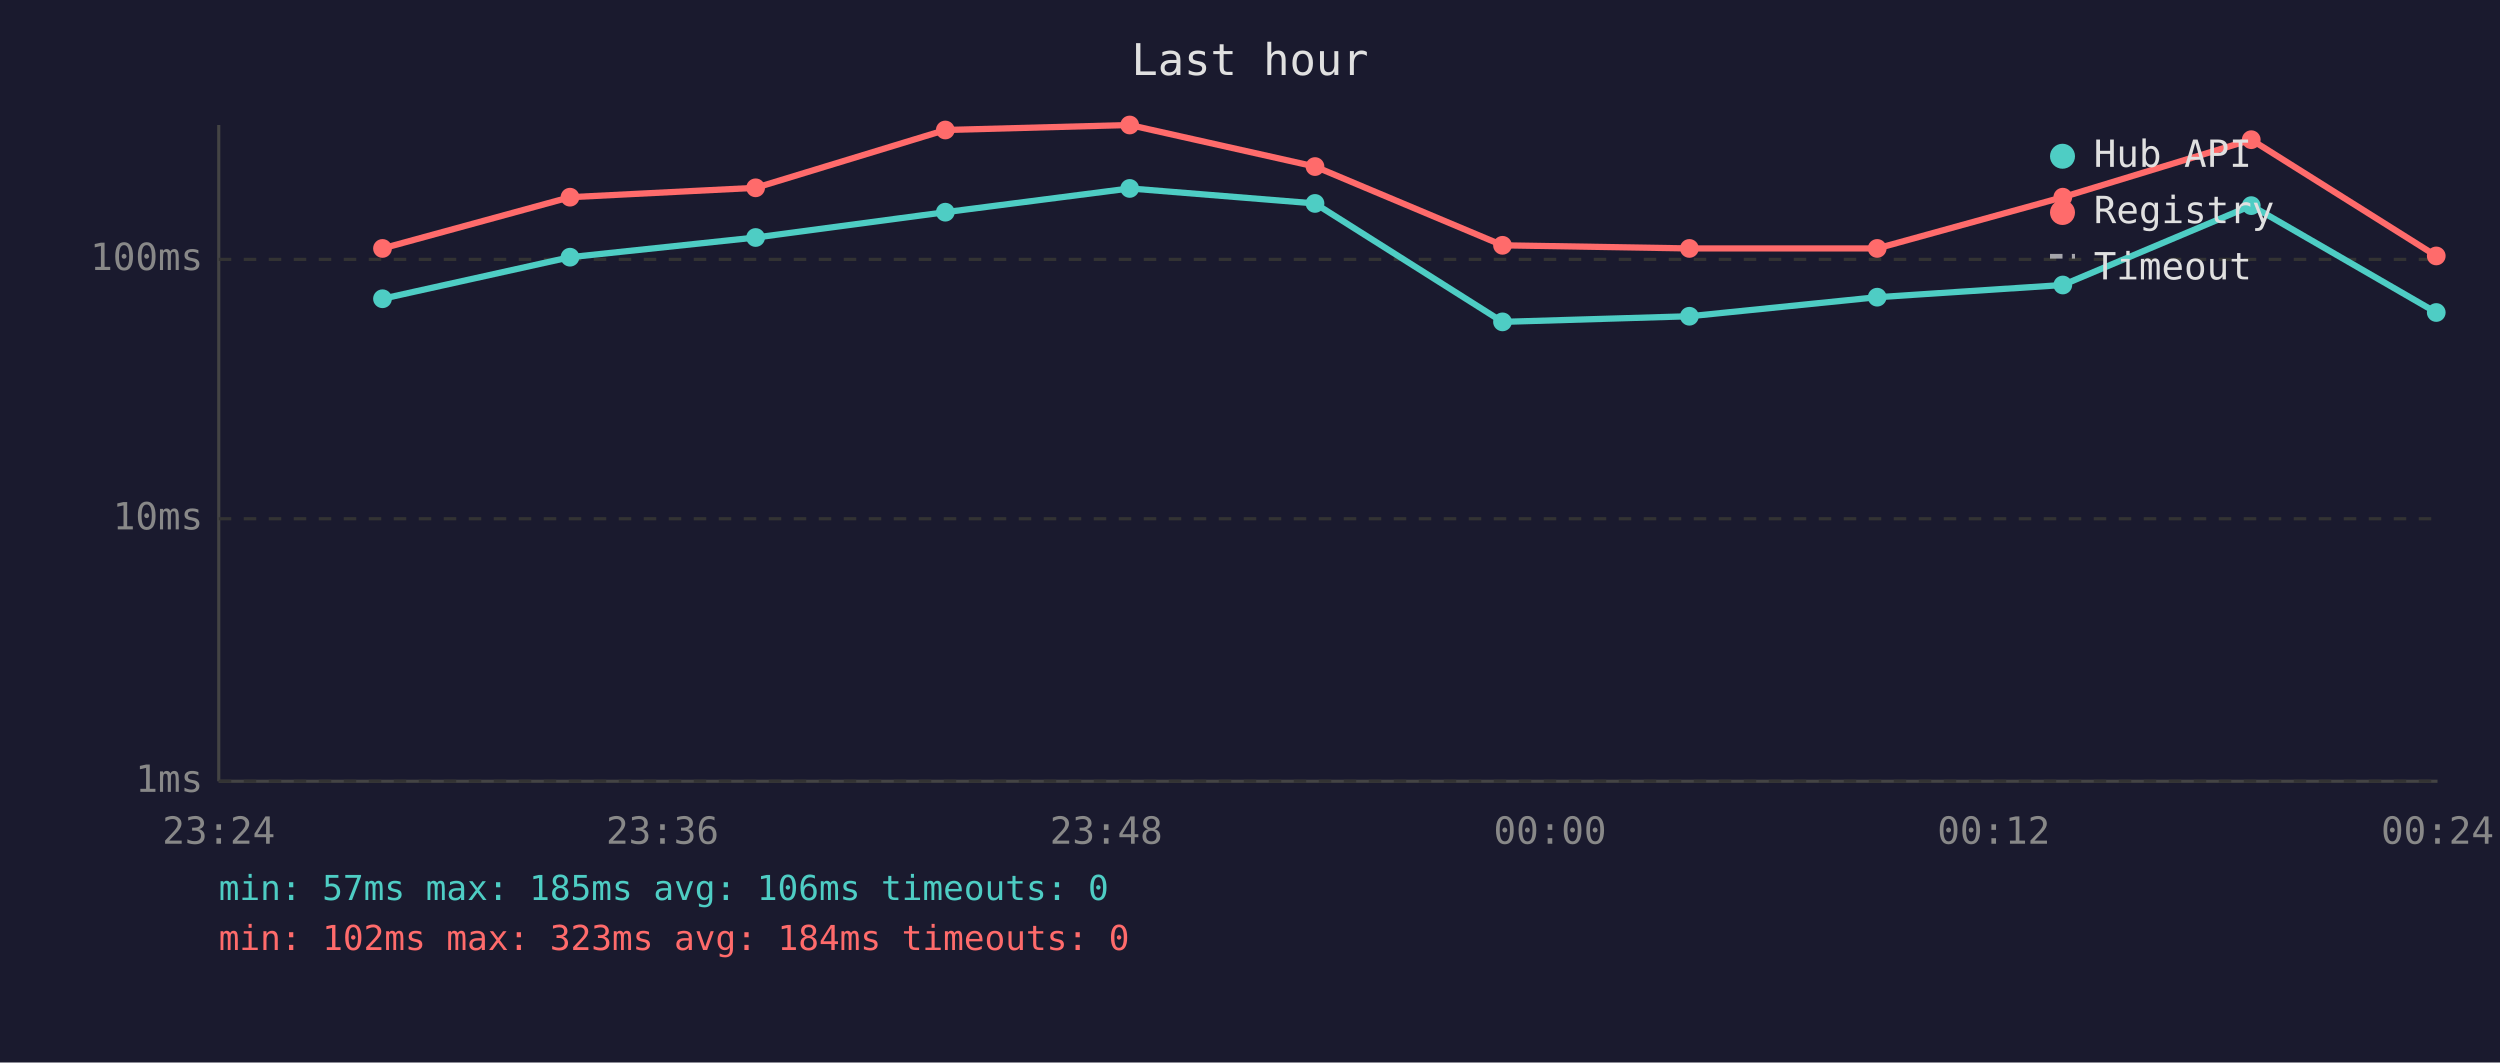
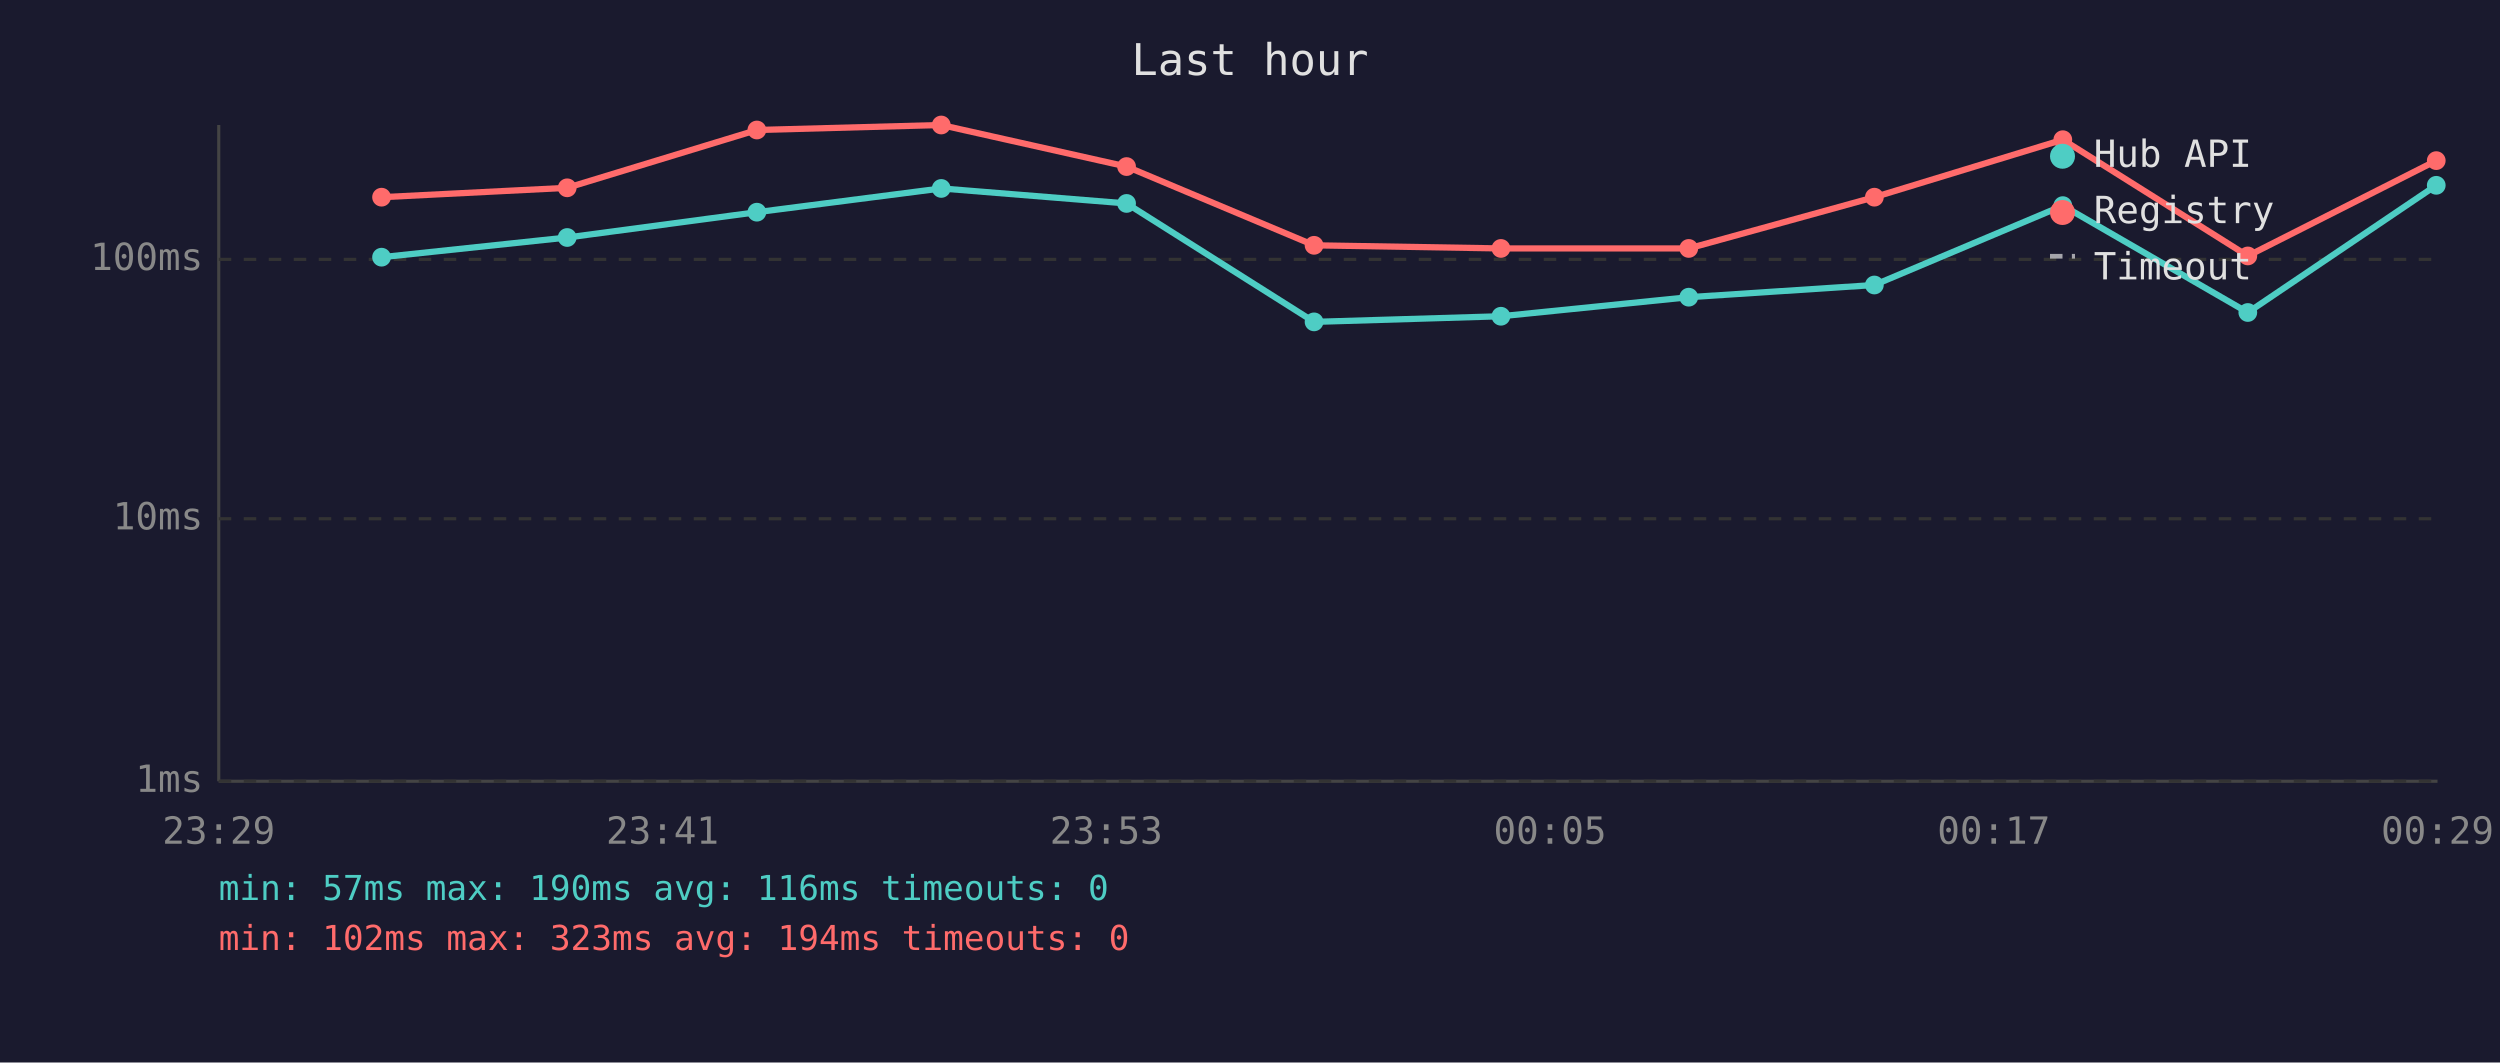
<svg xmlns="http://www.w3.org/2000/svg" viewBox="0 0 800 340" font-family="monospace" font-size="12">
  <rect width="800" height="340" fill="#1a1a2e" />
  <text x="400" y="24" fill="#e0e0e0" font-size="14" text-anchor="middle">Last hour</text>
  <line x1="70" y1="40" x2="70" y2="250" stroke="#444" stroke-width="1" />
  <line x1="70" y1="250" x2="780" y2="250" stroke="#444" stroke-width="1" />
  <line x1="70" y1="250" x2="780" y2="250" stroke="#333" stroke-width="1" stroke-dasharray="4" />
  <text x="65" y="250" fill="#888" text-anchor="end" dominant-baseline="middle">1ms</text>
  <line x1="70" y1="166" x2="780" y2="166" stroke="#333" stroke-width="1" stroke-dasharray="4" />
  <text x="65" y="166" fill="#888" text-anchor="end" dominant-baseline="middle">10ms</text>
  <line x1="70" y1="83" x2="780" y2="83" stroke="#333" stroke-width="1" stroke-dasharray="4" />
  <text x="65" y="83" fill="#888" text-anchor="end" dominant-baseline="middle">100ms</text>
-   <text x="70" y="270" fill="#888" text-anchor="middle">23:24</text>
-   <text x="212" y="270" fill="#888" text-anchor="middle">23:36</text>
-   <text x="354" y="270" fill="#888" text-anchor="middle">23:48</text>
-   <text x="496" y="270" fill="#888" text-anchor="middle">00:00</text>
-   <text x="638" y="270" fill="#888" text-anchor="middle">00:12</text>
-   <text x="780" y="270" fill="#888" text-anchor="middle">00:24</text>
-   <polyline points="122.4,95.6 182.4,82.3 241.8,76.0 302.5,67.9 361.5,60.3 420.8,65.1 480.8,103.0 540.6,101.2 600.7,95.1 660.1,91.2 720.4,65.8 779.6,100.0" fill="none" stroke="#4ecdc4" stroke-width="2" opacity="1" />
-   <circle cx="122.4" cy="95.6" r="3" fill="#4ecdc4" />
-   <circle cx="182.4" cy="82.3" r="3" fill="#4ecdc4" />
-   <circle cx="241.8" cy="76.0" r="3" fill="#4ecdc4" />
-   <circle cx="302.5" cy="67.9" r="3" fill="#4ecdc4" />
-   <circle cx="361.5" cy="60.3" r="3" fill="#4ecdc4" />
-   <circle cx="420.8" cy="65.1" r="3" fill="#4ecdc4" />
-   <circle cx="480.8" cy="103.0" r="3" fill="#4ecdc4" />
-   <circle cx="540.6" cy="101.2" r="3" fill="#4ecdc4" />
-   <circle cx="600.7" cy="95.1" r="3" fill="#4ecdc4" />
-   <circle cx="660.1" cy="91.2" r="3" fill="#4ecdc4" />
-   <circle cx="720.4" cy="65.8" r="3" fill="#4ecdc4" />
-   <circle cx="779.6" cy="100.0" r="3" fill="#4ecdc4" />
-   <polyline points="122.4,79.5 182.4,63.1 241.8,60.1 302.5,41.6 361.5,40.0 420.8,53.3 480.8,78.5 540.6,79.5 600.7,79.5 660.1,63.1 720.4,44.7 779.6,81.9" fill="none" stroke="#ff6b6b" stroke-width="2" opacity="1" />
-   <circle cx="122.4" cy="79.5" r="3" fill="#ff6b6b" />
-   <circle cx="182.4" cy="63.1" r="3" fill="#ff6b6b" />
-   <circle cx="241.8" cy="60.1" r="3" fill="#ff6b6b" />
-   <circle cx="302.5" cy="41.6" r="3" fill="#ff6b6b" />
-   <circle cx="361.5" cy="40.0" r="3" fill="#ff6b6b" />
-   <circle cx="420.8" cy="53.3" r="3" fill="#ff6b6b" />
-   <circle cx="480.8" cy="78.5" r="3" fill="#ff6b6b" />
-   <circle cx="540.6" cy="79.5" r="3" fill="#ff6b6b" />
-   <circle cx="600.7" cy="79.5" r="3" fill="#ff6b6b" />
-   <circle cx="660.1" cy="63.1" r="3" fill="#ff6b6b" />
-   <circle cx="720.4" cy="44.7" r="3" fill="#ff6b6b" />
-   <circle cx="779.6" cy="81.9" r="3" fill="#ff6b6b" />
+   <text x="70" y="270" fill="#888" text-anchor="middle">23:29</text>
+   <text x="212" y="270" fill="#888" text-anchor="middle">23:41</text>
+   <text x="354" y="270" fill="#888" text-anchor="middle">23:53</text>
+   <text x="496" y="270" fill="#888" text-anchor="middle">00:05</text>
+   <text x="638" y="270" fill="#888" text-anchor="middle">00:17</text>
+   <text x="780" y="270" fill="#888" text-anchor="middle">00:29</text>
+   <polyline points="122.1,82.3 181.5,76.0 242.2,67.9 301.2,60.3 360.5,65.1 420.5,103.0 480.3,101.2 540.4,95.1 599.8,91.2 660.1,65.8 719.3,100.0 779.6,59.3" fill="none" stroke="#4ecdc4" stroke-width="2" opacity="1" />
+   <circle cx="122.1" cy="82.3" r="3" fill="#4ecdc4" />
+   <circle cx="181.5" cy="76.0" r="3" fill="#4ecdc4" />
+   <circle cx="242.2" cy="67.9" r="3" fill="#4ecdc4" />
+   <circle cx="301.2" cy="60.3" r="3" fill="#4ecdc4" />
+   <circle cx="360.5" cy="65.1" r="3" fill="#4ecdc4" />
+   <circle cx="420.5" cy="103.0" r="3" fill="#4ecdc4" />
+   <circle cx="480.3" cy="101.2" r="3" fill="#4ecdc4" />
+   <circle cx="540.4" cy="95.1" r="3" fill="#4ecdc4" />
+   <circle cx="599.8" cy="91.2" r="3" fill="#4ecdc4" />
+   <circle cx="660.1" cy="65.8" r="3" fill="#4ecdc4" />
+   <circle cx="719.3" cy="100.0" r="3" fill="#4ecdc4" />
+   <circle cx="779.6" cy="59.3" r="3" fill="#4ecdc4" />
+   <polyline points="122.1,63.1 181.5,60.1 242.2,41.6 301.2,40.0 360.5,53.3 420.5,78.5 480.3,79.5 540.4,79.5 599.8,63.1 660.1,44.7 719.3,81.9 779.6,51.4" fill="none" stroke="#ff6b6b" stroke-width="2" opacity="1" />
+   <circle cx="122.1" cy="63.1" r="3" fill="#ff6b6b" />
+   <circle cx="181.5" cy="60.1" r="3" fill="#ff6b6b" />
+   <circle cx="242.2" cy="41.6" r="3" fill="#ff6b6b" />
+   <circle cx="301.2" cy="40.0" r="3" fill="#ff6b6b" />
+   <circle cx="360.5" cy="53.3" r="3" fill="#ff6b6b" />
+   <circle cx="420.5" cy="78.5" r="3" fill="#ff6b6b" />
+   <circle cx="480.3" cy="79.5" r="3" fill="#ff6b6b" />
+   <circle cx="540.4" cy="79.5" r="3" fill="#ff6b6b" />
+   <circle cx="599.8" cy="63.1" r="3" fill="#ff6b6b" />
+   <circle cx="660.1" cy="44.7" r="3" fill="#ff6b6b" />
+   <circle cx="719.3" cy="81.9" r="3" fill="#ff6b6b" />
+   <circle cx="779.6" cy="51.4" r="3" fill="#ff6b6b" />
  <circle cx="660" cy="50" r="4" fill="#4ecdc4" />
  <text x="670" y="50" fill="#e0e0e0" dominant-baseline="middle">Hub API</text>
  <circle cx="660" cy="68" r="4" fill="#ff6b6b" />
  <text x="670" y="68" fill="#e0e0e0" dominant-baseline="middle">Registry</text>
  <line x1="656" y1="82" x2="664" y2="82" stroke="#e0e0e0" stroke-width="1.5" stroke-dasharray="4,3" opacity="0.7" />
  <text x="670" y="86" fill="#e0e0e0" dominant-baseline="middle">Timeout</text>
-   <text x="70" y="288" fill="#4ecdc4" font-size="11">min: 57ms  max: 185ms  avg: 106ms  timeouts: 0</text>
-   <text x="70" y="304" fill="#ff6b6b" font-size="11">min: 102ms  max: 323ms  avg: 184ms  timeouts: 0</text>
+   <text x="70" y="288" fill="#4ecdc4" font-size="11">min: 57ms  max: 190ms  avg: 116ms  timeouts: 0</text>
+   <text x="70" y="304" fill="#ff6b6b" font-size="11">min: 102ms  max: 323ms  avg: 194ms  timeouts: 0</text>
</svg>
